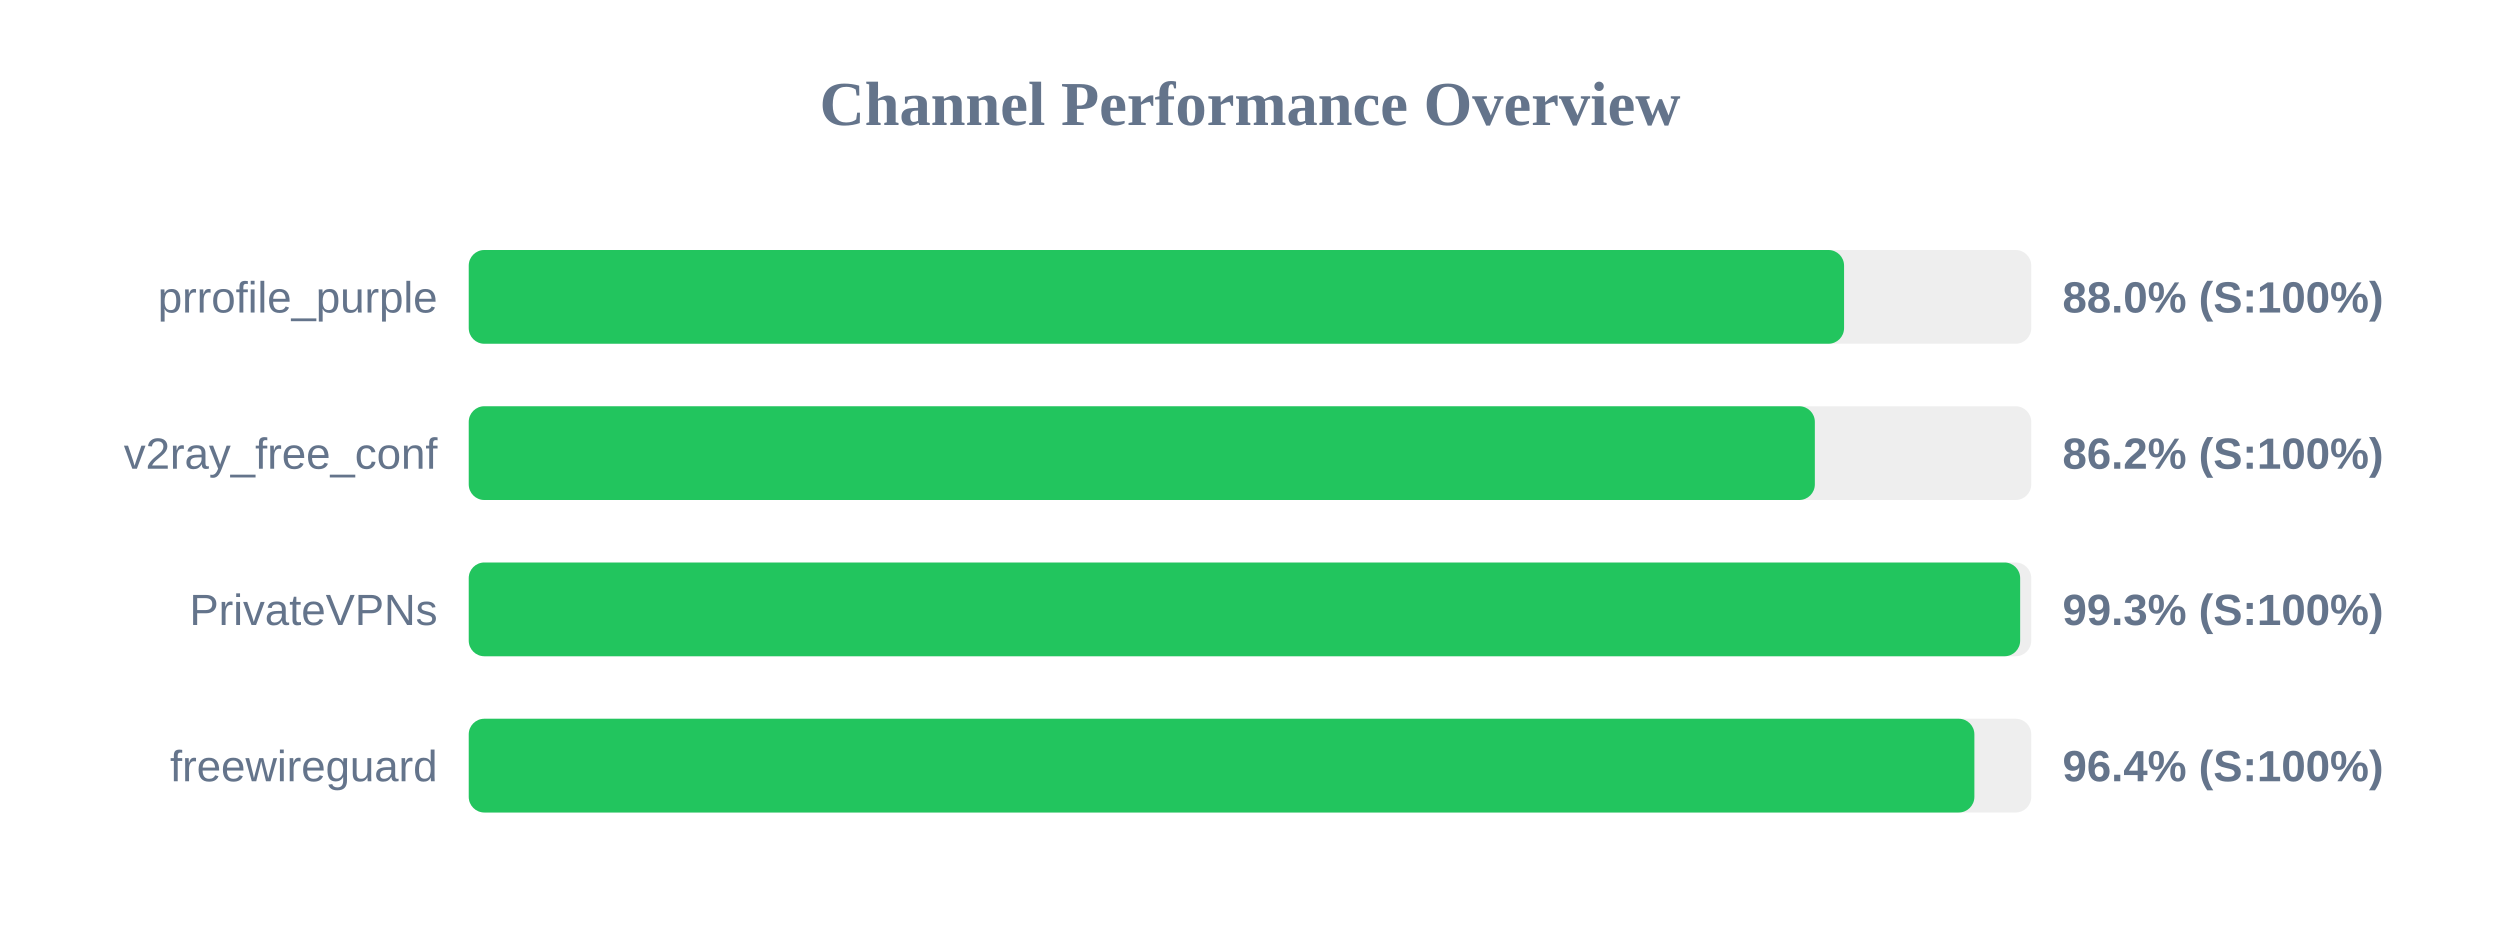
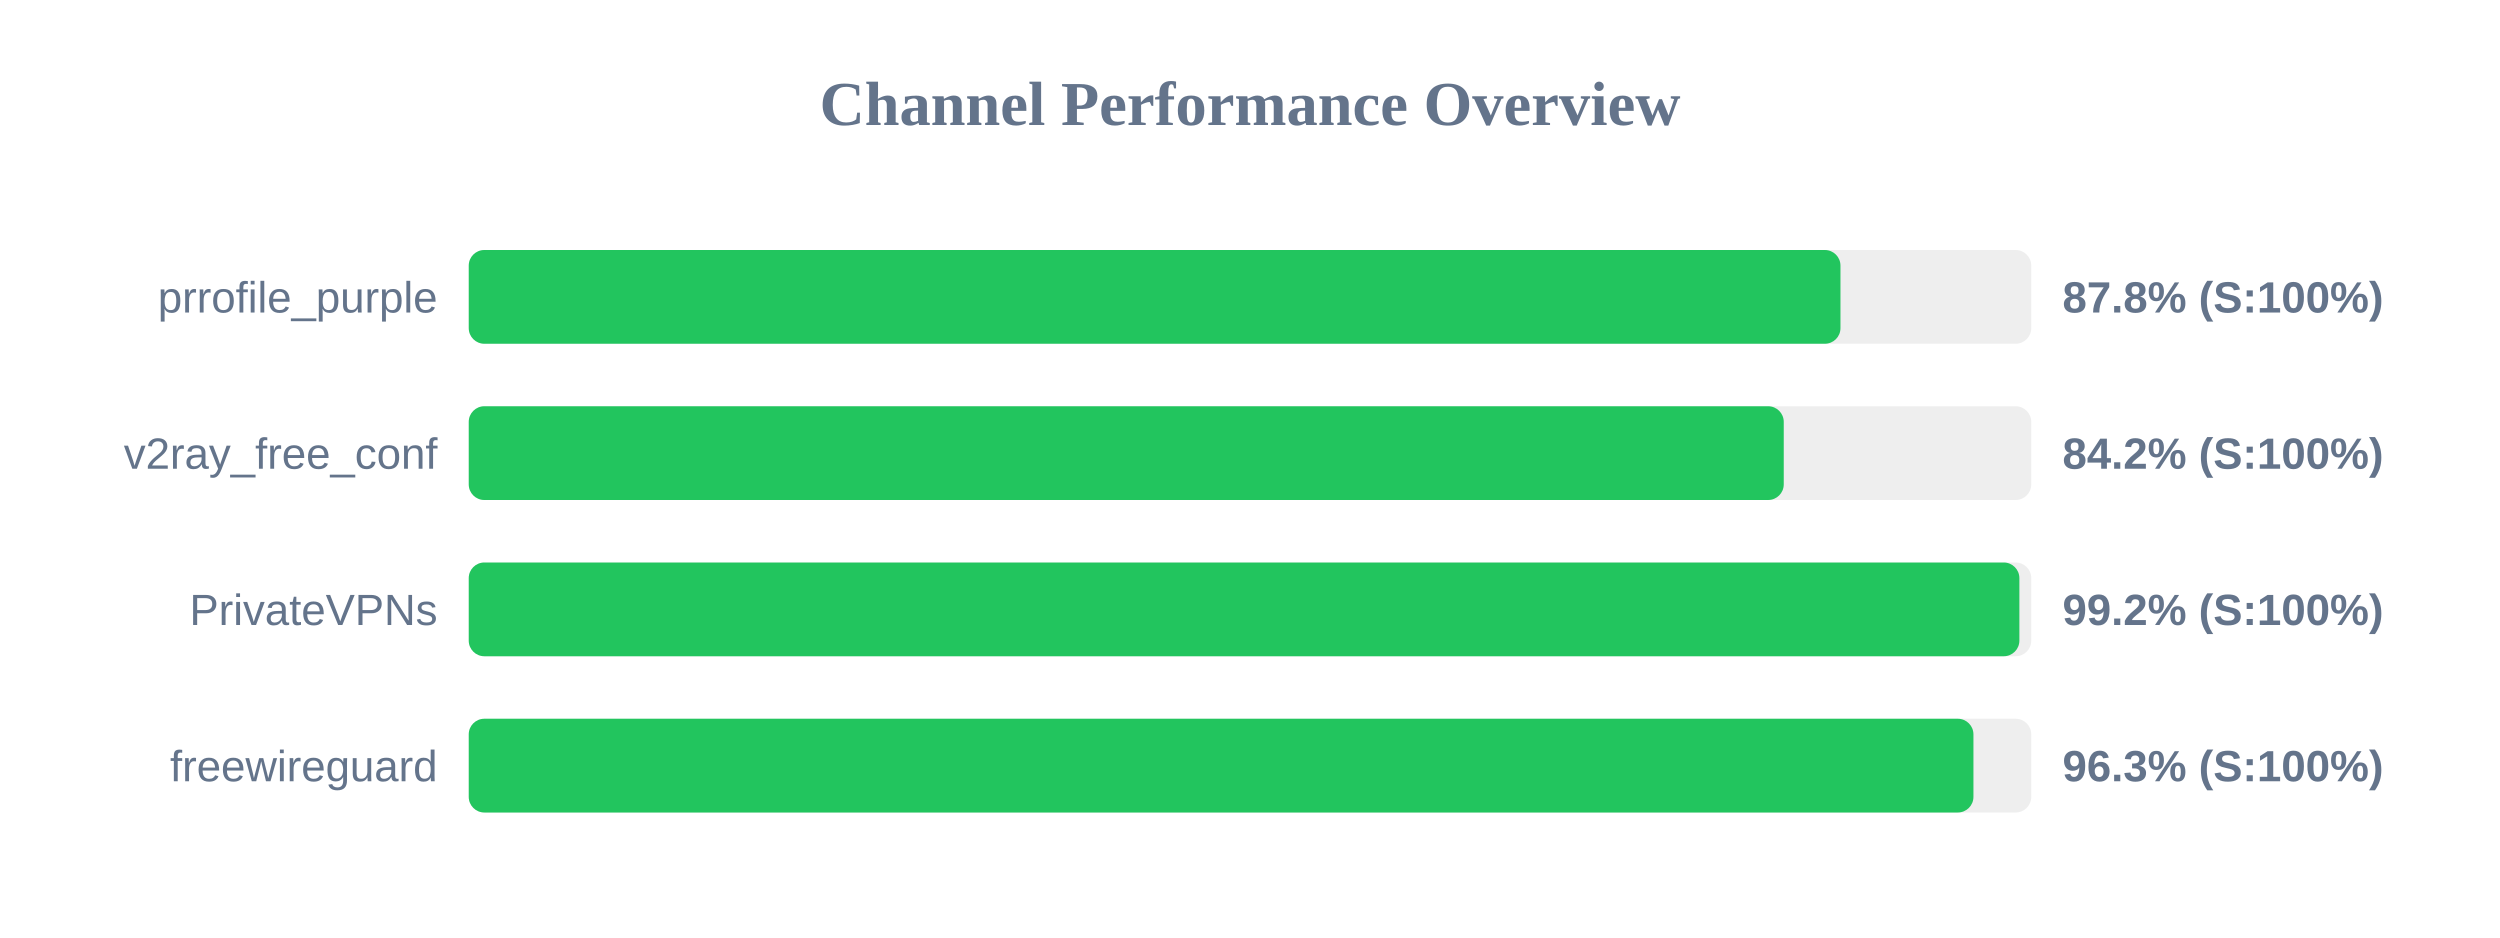
<svg xmlns="http://www.w3.org/2000/svg" width="800" height="300" version="1.1">
  <style>
        .row { font: 14px Arial; fill: #64748b; }
        .score { font: bold 14px Arial; fill: #64748b; }
    </style>
  <text x="400" y="40" text-anchor="middle" font-size="20px" font-weight="bold" fill="#64748b">Channel Performance Overview</text>
  <rect x="150" y="80" width="500" height="30" fill="#eee" rx="5" />
-   <rect x="150" y="80" width="440.1" height="30" fill="#22c55e" rx="5" />
+   <rect x="150" y="80" width="438.95" height="30" fill="#22c55e" rx="5" />
  <text x="140" y="100" text-anchor="end" class="row">prrofile_purple</text>
-   <text x="660" y="100" text-anchor="start" class="score">88.0% (S:100%)</text>
+   <text x="660" y="100" text-anchor="start" class="score">87.8% (S:100%)</text>
  <rect x="150" y="130" width="500" height="30" fill="#eee" rx="5" />
-   <rect x="150" y="130" width="430.75" height="30" fill="#22c55e" rx="5" />
+   <rect x="150" y="130" width="420.8" height="30" fill="#22c55e" rx="5" />
  <text x="140" y="150" text-anchor="end" class="row">v2ray_free_conf</text>
-   <text x="660" y="150" text-anchor="start" class="score">86.2% (S:100%)</text>
+   <text x="660" y="150" text-anchor="start" class="score">84.2% (S:100%)</text>
  <rect x="150" y="180" width="500" height="30" fill="#eee" rx="5" />
-   <rect x="150" y="180" width="496.45" height="30" fill="#22c55e" rx="5" />
+   <rect x="150" y="180" width="496.2" height="30" fill="#22c55e" rx="5" />
  <text x="140" y="200" text-anchor="end" class="row">PrivateVPNs</text>
-   <text x="660" y="200" text-anchor="start" class="score">99.3% (S:100%)</text>
+   <text x="660" y="200" text-anchor="start" class="score">99.2% (S:100%)</text>
  <rect x="150" y="230" width="500" height="30" fill="#eee" rx="5" />
-   <rect x="150" y="230" width="481.8" height="30" fill="#22c55e" rx="5" />
+   <rect x="150" y="230" width="481.5" height="30" fill="#22c55e" rx="5" />
  <text x="140" y="250" text-anchor="end" class="row">freewireguard</text>
-   <text x="660" y="250" text-anchor="start" class="score">96.4% (S:100%)</text>
+   <text x="660" y="250" text-anchor="start" class="score">96.3% (S:100%)</text>
</svg>
